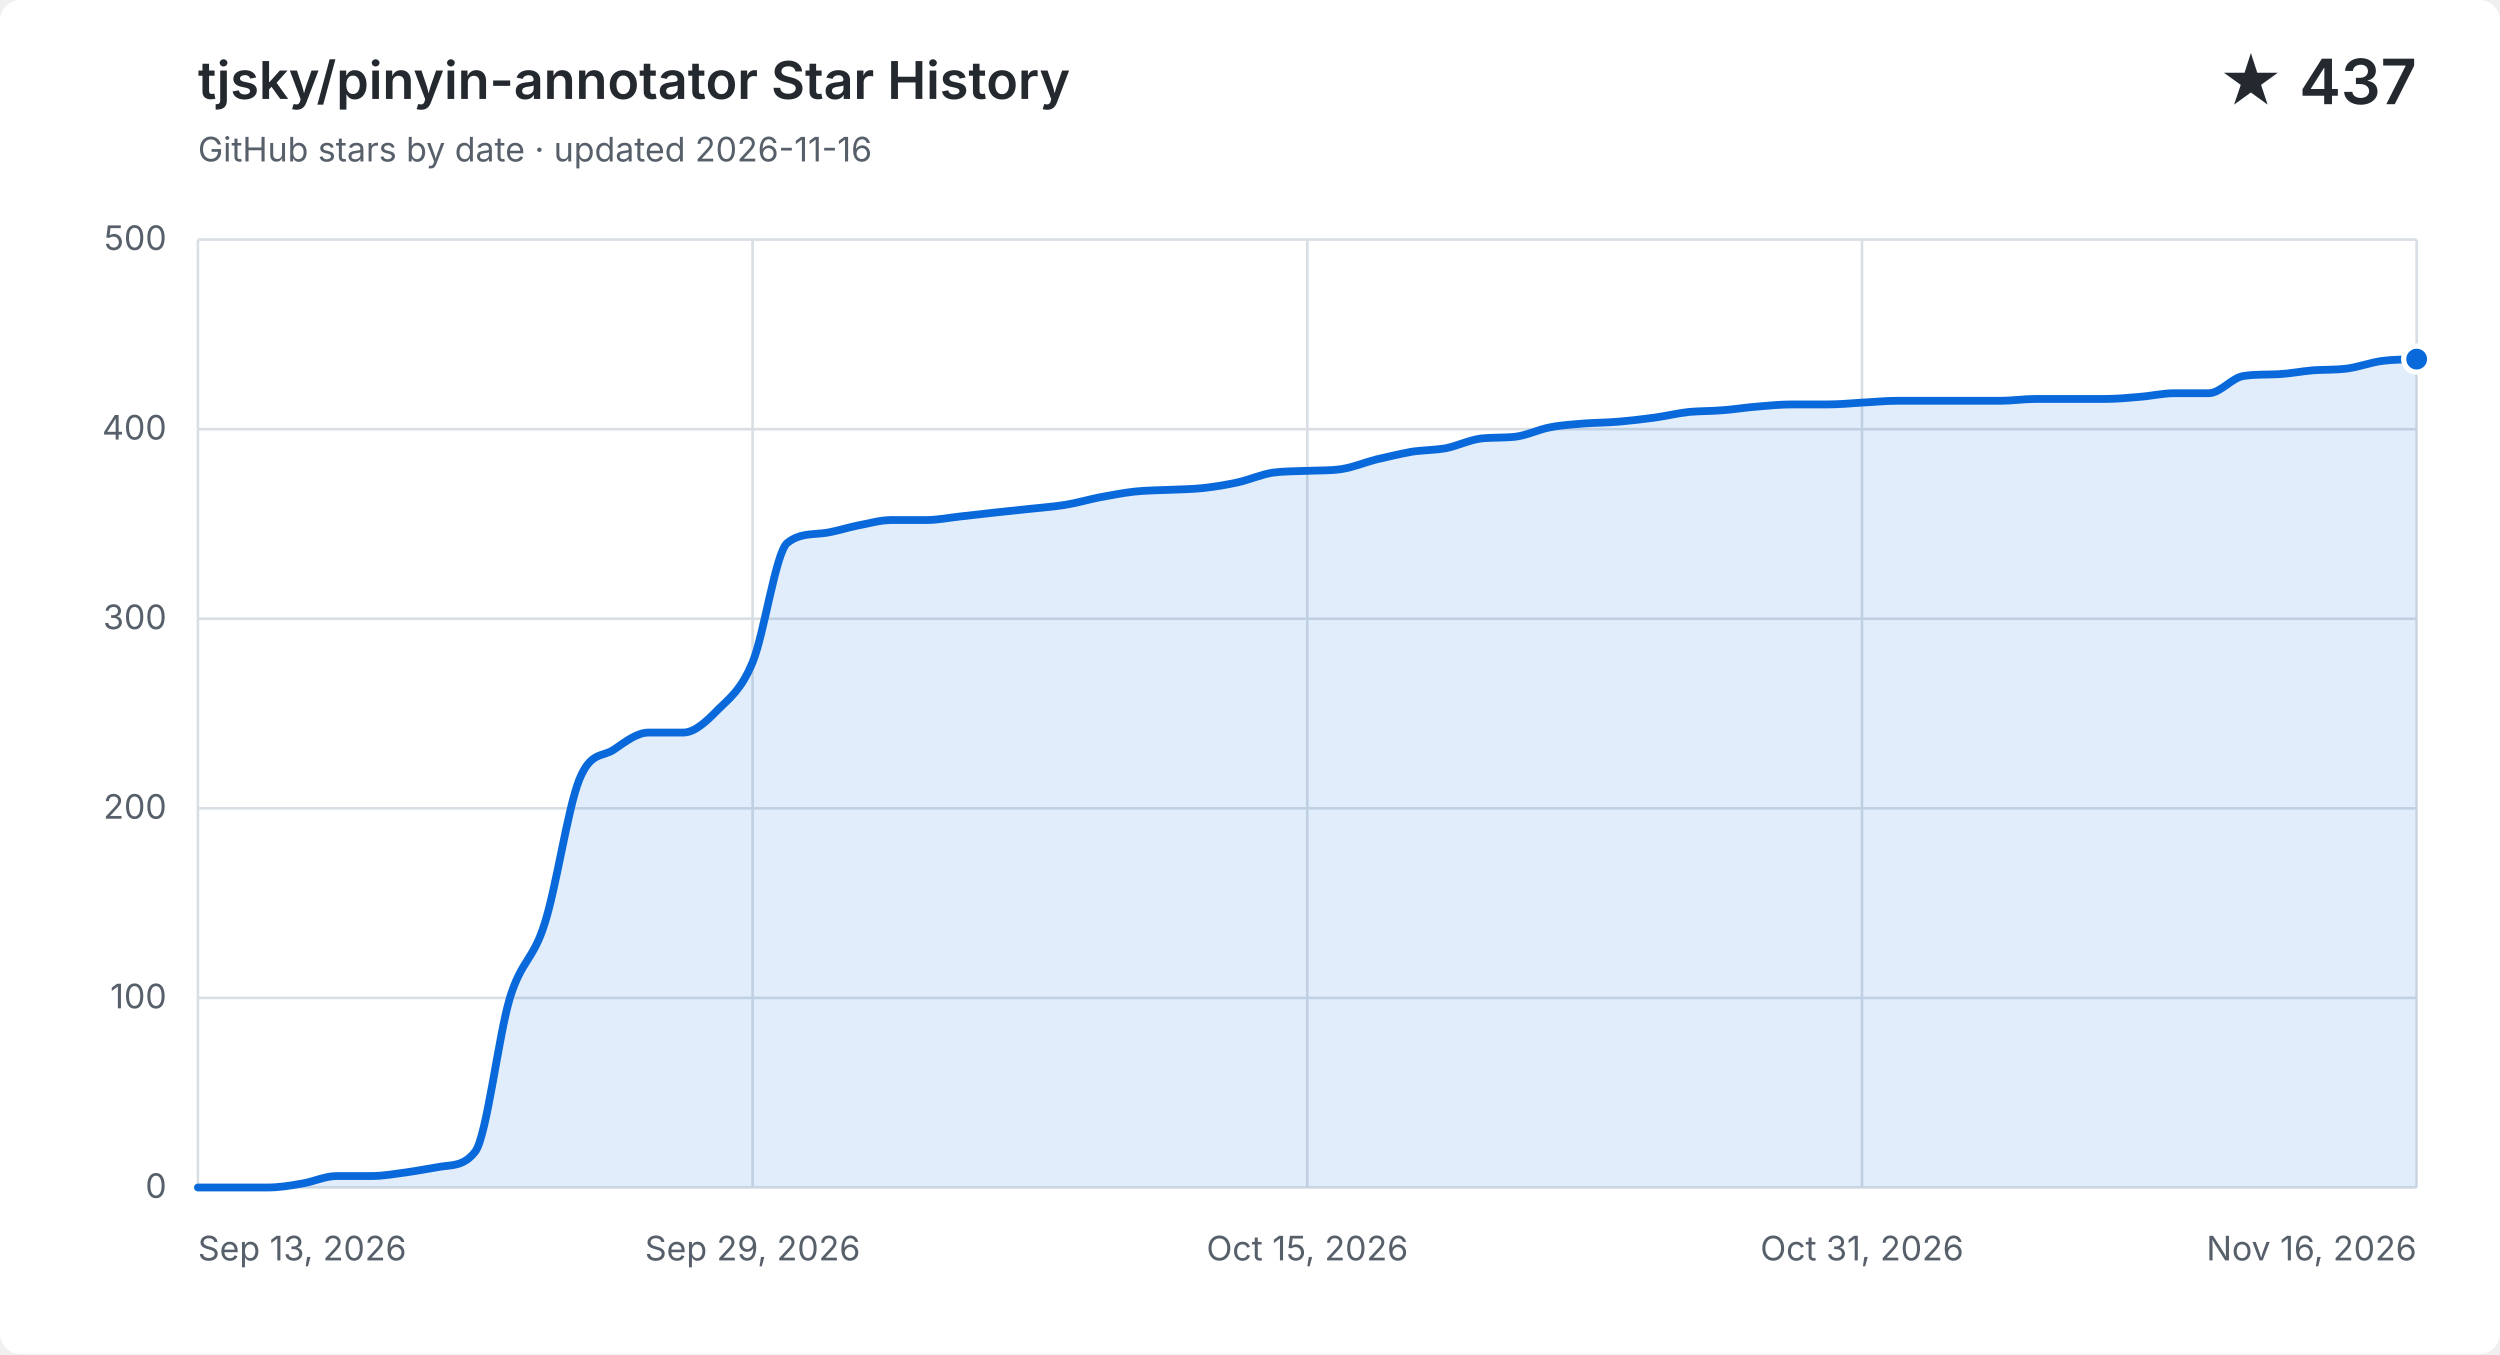
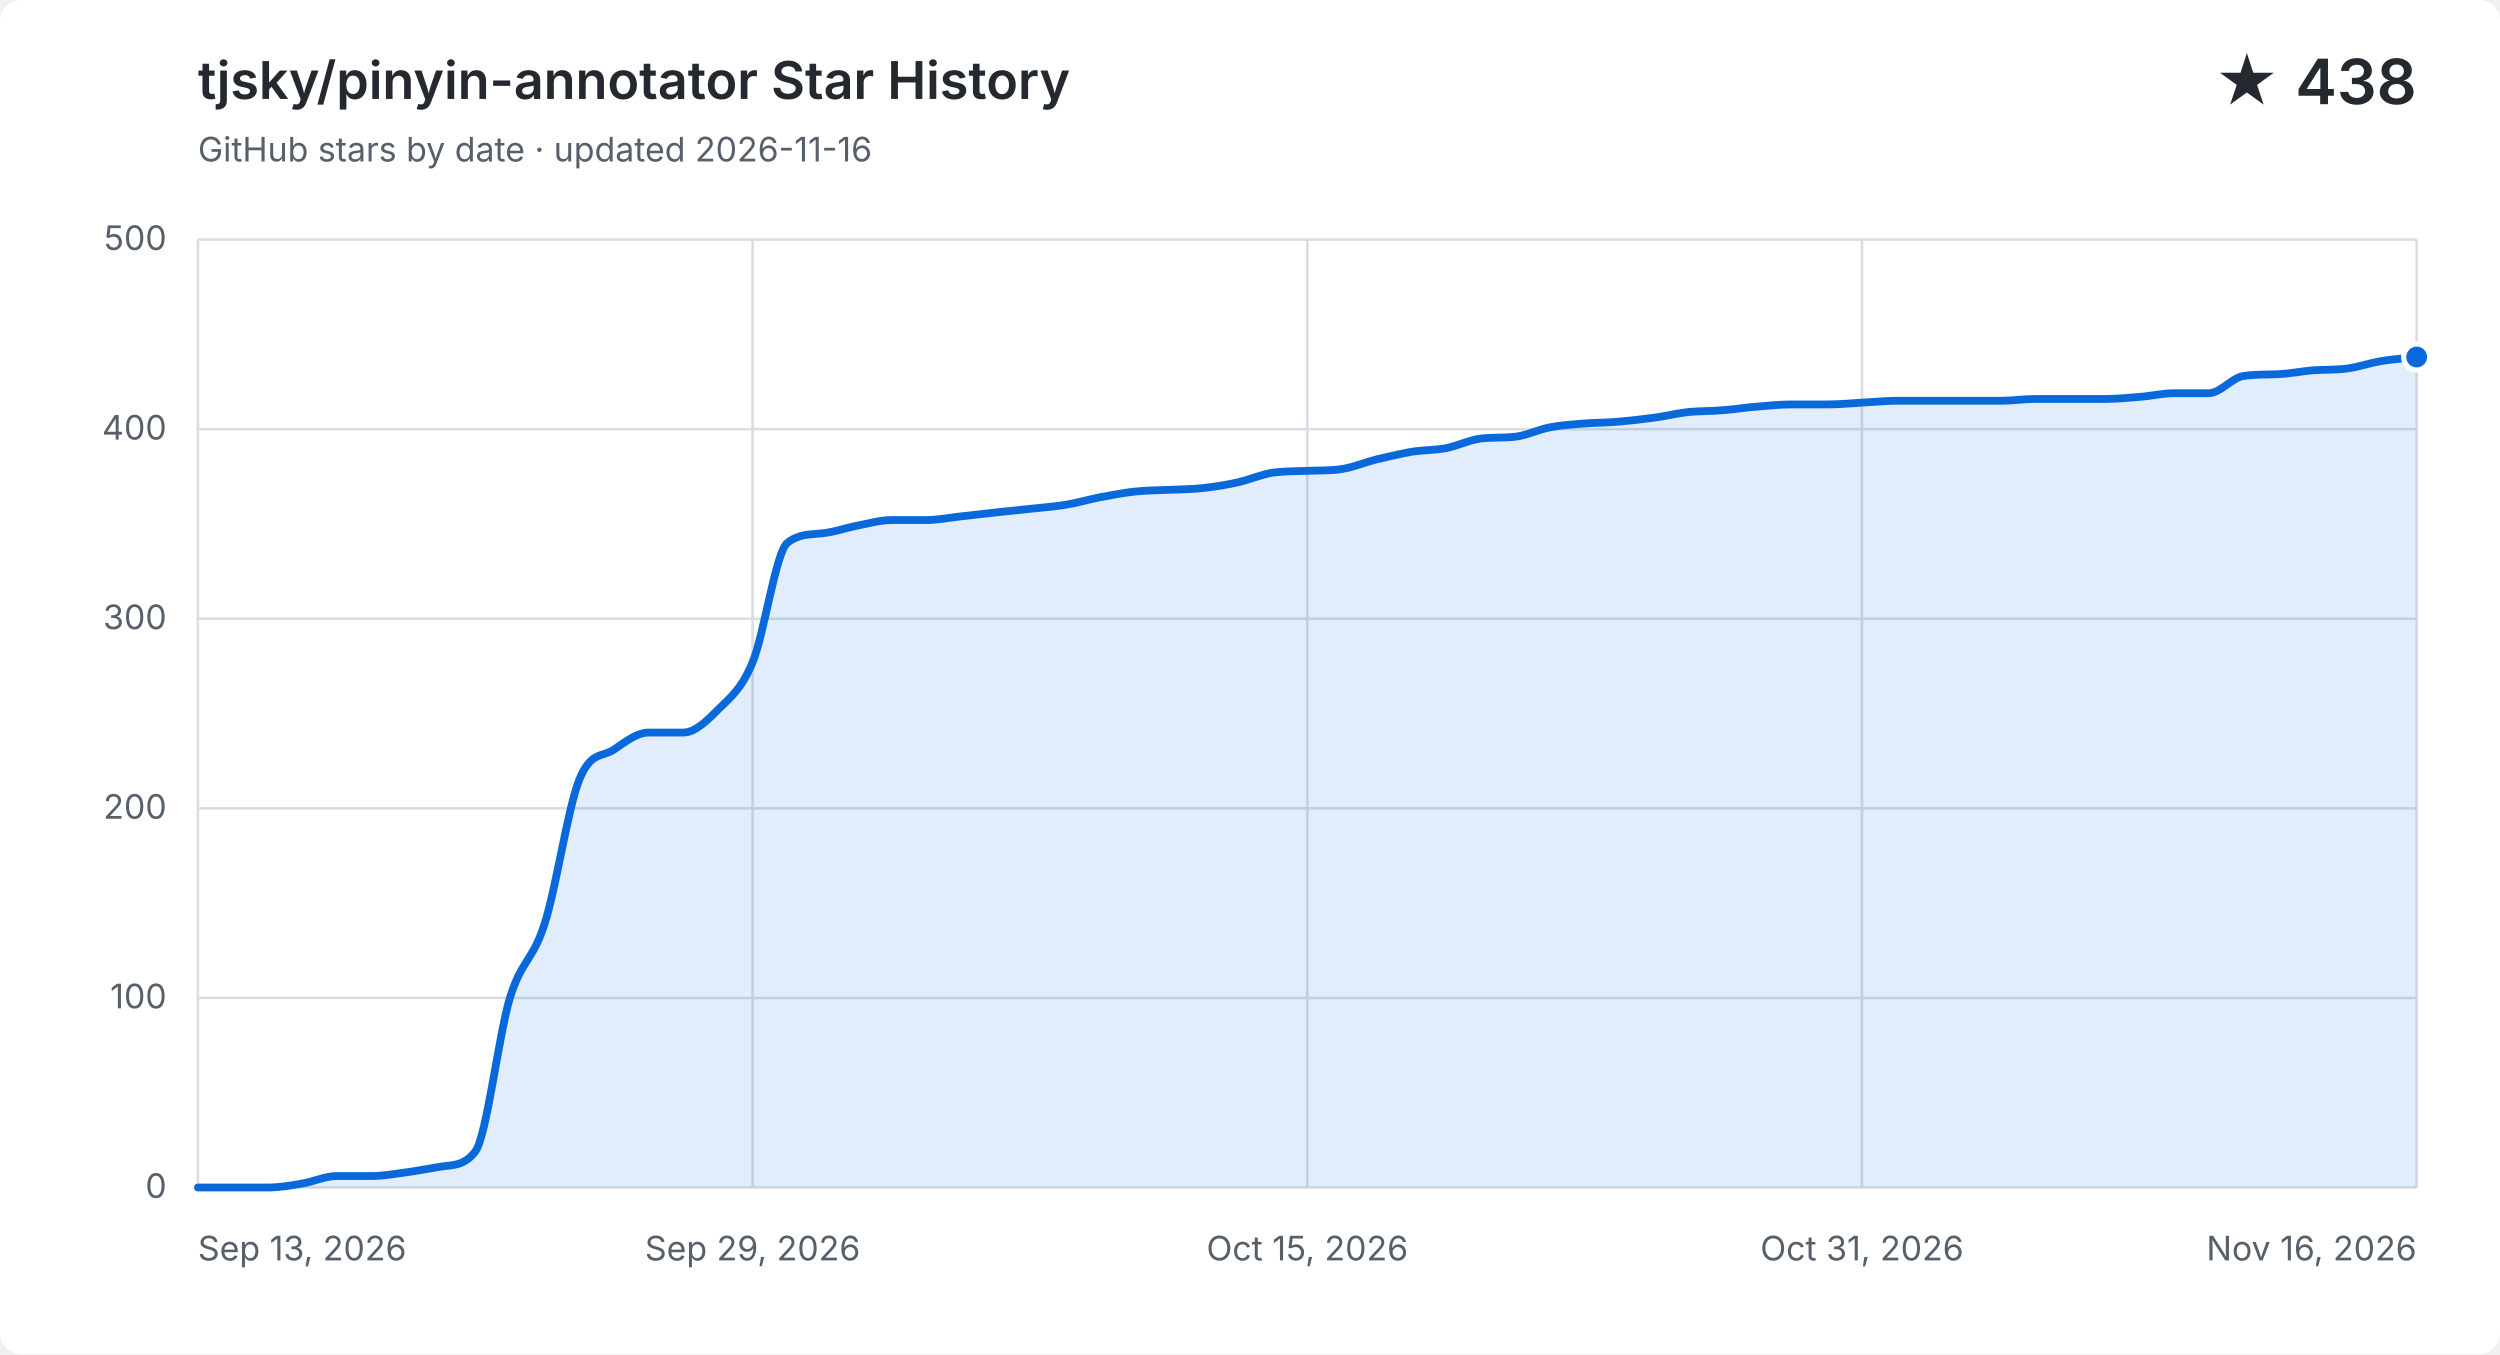
<svg xmlns="http://www.w3.org/2000/svg" width="960" height="520" viewBox="0 0 960 520" role="img" aria-labelledby="title description">
  <style>
    .background { fill: #ffffff; }
    .grid { fill: none; stroke: #d8dee4; stroke-width: 1; }
    .label, .subtitle { fill: #57606a; font: 13px -apple-system, BlinkMacSystemFont, "Segoe UI", sans-serif; }
    .heading, .value { fill: #24292f; font-family: -apple-system, BlinkMacSystemFont, "Segoe UI", sans-serif; }
    .heading { font-size: 20px; font-weight: 600; }
    .value { font-size: 24px; font-weight: 600; }
    .area { fill: #0969da; opacity: .12; }
    .line { fill: none; stroke: #0969da; stroke-linecap: round; stroke-linejoin: round; stroke-width: 3; }
    .point { fill: #0969da; stroke: #ffffff; stroke-width: 2; }
    @media (prefers-color-scheme: dark) {
      .background { fill: #0d1117; }
      .grid { stroke: #30363d; }
      .label, .subtitle { fill: #8b949e; }
      .heading, .value { fill: #f0f6fc; }
      .area { fill: #58a6ff; }
      .line { stroke: #58a6ff; }
      .point { fill: #58a6ff; stroke: #0d1117; }
    }
  </style>
  <rect class="background" width="960" height="520" rx="8" />
  <text class="heading" x="76" y="38">tjsky/pinyin-annotator Star History</text>
  <text class="subtitle" x="76" y="62">GitHub stars by date · updated 2026-11-16</text>
-   <text class="value" x="928" y="40" text-anchor="end">★ 437</text>
+   <text class="value" x="928" y="40" text-anchor="end">★ 438</text>
  <path class="grid" d="M 76 456.0 H 928" />
  <text class="label" x="64" y="460.0" text-anchor="end">0</text>
  <path class="grid" d="M 76 383.2 H 928" />
  <text class="label" x="64" y="387.2" text-anchor="end">100</text>
  <path class="grid" d="M 76 310.4 H 928" />
  <text class="label" x="64" y="314.4" text-anchor="end">200</text>
  <path class="grid" d="M 76 237.6 H 928" />
  <text class="label" x="64" y="241.6" text-anchor="end">300</text>
  <path class="grid" d="M 76 164.8 H 928" />
  <text class="label" x="64" y="168.8" text-anchor="end">400</text>
  <path class="grid" d="M 76 92.0 H 928" />
  <text class="label" x="64" y="96.0" text-anchor="end">500</text>
  <path class="grid" d="M 76.0 92 V 456" />
  <text class="label" x="76.0" y="484" text-anchor="start">Sep 13, 2026</text>
  <path class="grid" d="M 289.0 92 V 456" />
  <text class="label" x="289.0" y="484" text-anchor="middle">Sep 29, 2026</text>
  <path class="grid" d="M 502.0 92 V 456" />
  <text class="label" x="502.0" y="484" text-anchor="middle">Oct 15, 2026</text>
  <path class="grid" d="M 715.0 92 V 456" />
  <text class="label" x="715.0" y="484" text-anchor="middle">Oct 31, 2026</text>
  <path class="grid" d="M 928.0 92 V 456" />
  <text class="label" x="928.0" y="484" text-anchor="end">Nov 16, 2026</text>
-   <path class="area" d="M 76.0 456.0 C 80.4 456.0, 84.9 456.0, 89.3 456.0 C 93.8 456.0, 98.2 456.0, 102.6 456.0 C 107.1 456.0, 111.5 455.3, 115.9 454.5 C 120.4 453.8, 124.8 451.6, 129.3 451.6 C 133.7 451.6, 138.1 451.6, 142.6 451.6 C 147.0 451.6, 151.4 450.8, 155.9 450.2 C 160.3 449.6, 164.8 448.7, 169.2 448.0 C 173.6 447.3, 178.1 447.9, 182.5 442.2 C 186.9 436.4, 191.4 397.8, 195.8 383.2 C 200.3 368.6, 204.7 368.8, 209.1 354.8 C 213.6 340.9, 218.0 310.6, 222.4 299.5 C 226.9 288.3, 231.3 290.9, 235.8 287.8 C 240.2 284.8, 244.6 281.3, 249.1 281.3 C 253.5 281.3, 257.9 281.3, 262.4 281.3 C 266.8 281.3, 271.3 277.0, 275.7 272.5 C 280.1 268.1, 284.6 265.0, 289.0 254.3 C 293.4 243.7, 297.9 212.1, 302.3 208.5 C 306.8 204.9, 311.2 205.3, 315.6 204.8 C 320.1 204.4, 324.5 202.8, 328.9 201.9 C 333.4 201.1, 337.8 199.7, 342.3 199.7 C 346.7 199.7, 351.1 199.7, 355.6 199.7 C 360.0 199.7, 364.4 198.8, 368.9 198.3 C 373.3 197.8, 377.8 197.3, 382.2 196.8 C 386.6 196.3, 391.1 195.9, 395.5 195.4 C 399.9 194.9, 404.4 194.6, 408.8 193.9 C 413.3 193.2, 417.7 191.9, 422.1 191.0 C 426.6 190.2, 431.0 189.3, 435.4 188.8 C 439.9 188.3, 444.3 188.3, 448.8 188.1 C 453.2 187.9, 457.6 187.9, 462.1 187.4 C 466.5 186.9, 470.9 186.2, 475.4 185.2 C 479.8 184.2, 484.3 182.2, 488.7 181.5 C 493.1 180.9, 497.6 181.0, 502.0 180.8 C 506.4 180.6, 510.9 180.8, 515.3 180.1 C 519.8 179.4, 524.2 177.5, 528.6 176.4 C 533.1 175.4, 537.5 174.3, 541.9 173.5 C 546.4 172.8, 550.8 172.9, 555.3 172.1 C 559.7 171.2, 564.1 169.0, 568.6 168.4 C 573.0 167.9, 577.4 168.2, 581.9 167.7 C 586.3 167.2, 590.8 164.9, 595.2 164.1 C 599.6 163.2, 604.1 163.0, 608.5 162.6 C 612.9 162.3, 617.4 162.3, 621.8 161.9 C 626.3 161.5, 630.7 161.0, 635.1 160.4 C 639.6 159.8, 644.0 158.7, 648.4 158.2 C 652.9 157.8, 657.3 157.9, 661.8 157.5 C 666.2 157.2, 670.6 156.4, 675.1 156.1 C 679.5 155.7, 683.9 155.3, 688.4 155.3 C 692.8 155.3, 697.3 155.3, 701.7 155.3 C 706.1 155.3, 710.6 154.9, 715.0 154.6 C 719.4 154.4, 723.9 153.9, 728.3 153.9 C 732.8 153.9, 737.2 153.9, 741.6 153.9 C 746.1 153.9, 750.5 153.9, 754.9 153.9 C 759.4 153.9, 763.8 153.9, 768.3 153.9 C 772.7 153.9, 777.1 153.2, 781.6 153.2 C 786.0 153.2, 790.4 153.2, 794.9 153.2 C 799.3 153.2, 803.8 153.2, 808.2 153.2 C 812.6 153.2, 817.1 152.8, 821.5 152.4 C 825.9 152.1, 830.4 151.0, 834.8 151.0 C 839.3 151.0, 843.7 151.0, 848.1 151.0 C 852.6 151.0, 857.0 145.1, 861.4 144.4 C 865.9 143.7, 870.3 143.9, 874.8 143.7 C 879.2 143.5, 883.6 142.6, 888.1 142.2 C 892.5 141.9, 896.9 142.1, 901.4 141.5 C 905.8 140.9, 910.3 139.2, 914.7 138.6 C 919.1 138.0, 923.6 138.1, 928.0 137.9 V 456 H 76.0 Z" />
-   <path class="line" d="M 76.0 456.0 C 80.4 456.0, 84.9 456.0, 89.3 456.0 C 93.8 456.0, 98.2 456.0, 102.6 456.0 C 107.1 456.0, 111.5 455.3, 115.9 454.5 C 120.4 453.8, 124.8 451.6, 129.3 451.6 C 133.7 451.6, 138.1 451.6, 142.6 451.6 C 147.0 451.6, 151.4 450.8, 155.9 450.2 C 160.3 449.6, 164.8 448.7, 169.2 448.0 C 173.6 447.3, 178.1 447.9, 182.5 442.2 C 186.9 436.4, 191.4 397.8, 195.8 383.2 C 200.3 368.6, 204.7 368.8, 209.1 354.8 C 213.6 340.9, 218.0 310.6, 222.4 299.5 C 226.9 288.3, 231.3 290.9, 235.8 287.8 C 240.2 284.8, 244.6 281.3, 249.1 281.3 C 253.5 281.3, 257.9 281.3, 262.4 281.3 C 266.8 281.3, 271.3 277.0, 275.7 272.5 C 280.1 268.1, 284.6 265.0, 289.0 254.3 C 293.4 243.7, 297.9 212.1, 302.3 208.5 C 306.8 204.9, 311.2 205.3, 315.6 204.8 C 320.1 204.4, 324.5 202.8, 328.9 201.9 C 333.4 201.1, 337.8 199.7, 342.3 199.7 C 346.7 199.7, 351.1 199.7, 355.6 199.7 C 360.0 199.7, 364.4 198.8, 368.9 198.3 C 373.3 197.8, 377.8 197.3, 382.2 196.8 C 386.6 196.3, 391.1 195.9, 395.5 195.4 C 399.9 194.9, 404.4 194.6, 408.8 193.9 C 413.3 193.2, 417.7 191.9, 422.1 191.0 C 426.6 190.2, 431.0 189.3, 435.4 188.8 C 439.9 188.3, 444.3 188.3, 448.8 188.1 C 453.2 187.9, 457.6 187.9, 462.1 187.4 C 466.5 186.9, 470.9 186.2, 475.4 185.2 C 479.8 184.2, 484.3 182.2, 488.7 181.5 C 493.1 180.9, 497.6 181.0, 502.0 180.8 C 506.4 180.6, 510.9 180.8, 515.3 180.1 C 519.8 179.4, 524.2 177.5, 528.6 176.4 C 533.1 175.4, 537.5 174.3, 541.9 173.5 C 546.4 172.8, 550.8 172.9, 555.3 172.1 C 559.7 171.2, 564.1 169.0, 568.6 168.4 C 573.0 167.9, 577.4 168.2, 581.9 167.7 C 586.3 167.2, 590.8 164.9, 595.2 164.1 C 599.6 163.2, 604.1 163.0, 608.5 162.6 C 612.9 162.3, 617.4 162.3, 621.8 161.9 C 626.3 161.5, 630.7 161.0, 635.1 160.4 C 639.6 159.8, 644.0 158.7, 648.4 158.2 C 652.9 157.8, 657.3 157.9, 661.8 157.5 C 666.2 157.2, 670.6 156.4, 675.1 156.1 C 679.5 155.7, 683.9 155.3, 688.4 155.3 C 692.8 155.3, 697.3 155.3, 701.7 155.3 C 706.1 155.3, 710.6 154.9, 715.0 154.6 C 719.4 154.4, 723.9 153.9, 728.3 153.9 C 732.8 153.9, 737.2 153.9, 741.6 153.9 C 746.1 153.9, 750.5 153.9, 754.9 153.9 C 759.4 153.9, 763.8 153.9, 768.3 153.9 C 772.7 153.9, 777.1 153.2, 781.6 153.2 C 786.0 153.2, 790.4 153.2, 794.9 153.2 C 799.3 153.2, 803.8 153.2, 808.2 153.2 C 812.6 153.2, 817.1 152.8, 821.5 152.4 C 825.9 152.1, 830.4 151.0, 834.8 151.0 C 839.3 151.0, 843.7 151.0, 848.1 151.0 C 852.6 151.0, 857.0 145.1, 861.4 144.4 C 865.9 143.7, 870.3 143.9, 874.8 143.7 C 879.2 143.5, 883.6 142.6, 888.1 142.2 C 892.5 141.9, 896.9 142.1, 901.4 141.5 C 905.8 140.9, 910.3 139.2, 914.7 138.6 C 919.1 138.0, 923.6 138.1, 928.0 137.9" />
-   <circle class="point" cx="928.0" cy="137.9" r="5" />
+   <path class="area" d="M 76.0 456.0 C 80.4 456.0, 84.9 456.0, 89.3 456.0 C 93.8 456.0, 98.2 456.0, 102.6 456.0 C 107.1 456.0, 111.5 455.3, 115.9 454.5 C 120.4 453.8, 124.8 451.6, 129.3 451.6 C 133.7 451.6, 138.1 451.6, 142.6 451.6 C 147.0 451.6, 151.4 450.8, 155.9 450.2 C 160.3 449.6, 164.8 448.7, 169.2 448.0 C 173.6 447.3, 178.1 447.9, 182.5 442.2 C 186.9 436.4, 191.4 397.8, 195.8 383.2 C 200.3 368.6, 204.7 368.8, 209.1 354.8 C 213.6 340.9, 218.0 310.6, 222.4 299.5 C 226.9 288.3, 231.3 290.9, 235.8 287.8 C 240.2 284.8, 244.6 281.3, 249.1 281.3 C 253.5 281.3, 257.9 281.3, 262.4 281.3 C 266.8 281.3, 271.3 277.0, 275.7 272.5 C 280.1 268.1, 284.6 265.0, 289.0 254.3 C 293.4 243.7, 297.9 212.1, 302.3 208.5 C 306.8 204.9, 311.2 205.3, 315.6 204.8 C 320.1 204.4, 324.5 202.8, 328.9 201.9 C 333.4 201.1, 337.8 199.7, 342.3 199.7 C 346.7 199.7, 351.1 199.7, 355.6 199.7 C 360.0 199.7, 364.4 198.8, 368.9 198.3 C 373.3 197.8, 377.8 197.3, 382.2 196.8 C 386.6 196.3, 391.1 195.9, 395.5 195.4 C 399.9 194.9, 404.4 194.6, 408.8 193.9 C 413.3 193.2, 417.7 191.9, 422.1 191.0 C 426.6 190.2, 431.0 189.3, 435.4 188.8 C 439.9 188.3, 444.3 188.3, 448.8 188.1 C 453.2 187.9, 457.6 187.9, 462.1 187.4 C 466.5 186.9, 470.9 186.2, 475.4 185.2 C 479.8 184.2, 484.3 182.2, 488.7 181.5 C 493.1 180.9, 497.6 181.0, 502.0 180.8 C 506.4 180.6, 510.9 180.8, 515.3 180.1 C 519.8 179.4, 524.2 177.5, 528.6 176.4 C 533.1 175.4, 537.5 174.3, 541.9 173.5 C 546.4 172.8, 550.8 172.9, 555.3 172.1 C 559.7 171.2, 564.1 169.0, 568.6 168.4 C 573.0 167.9, 577.4 168.2, 581.9 167.7 C 586.3 167.2, 590.8 164.9, 595.2 164.1 C 599.6 163.2, 604.1 163.0, 608.5 162.6 C 612.9 162.3, 617.4 162.3, 621.8 161.9 C 626.3 161.5, 630.7 161.0, 635.1 160.4 C 639.6 159.8, 644.0 158.7, 648.4 158.2 C 652.9 157.8, 657.3 157.9, 661.8 157.5 C 666.2 157.2, 670.6 156.4, 675.1 156.1 C 679.5 155.7, 683.9 155.3, 688.4 155.3 C 692.8 155.3, 697.3 155.3, 701.7 155.3 C 706.1 155.3, 710.6 154.9, 715.0 154.6 C 719.4 154.4, 723.9 153.9, 728.3 153.9 C 732.8 153.9, 737.2 153.9, 741.6 153.9 C 746.1 153.9, 750.5 153.9, 754.9 153.9 C 759.4 153.9, 763.8 153.9, 768.3 153.9 C 772.7 153.9, 777.1 153.2, 781.6 153.2 C 786.0 153.2, 790.4 153.2, 794.9 153.2 C 799.3 153.2, 803.8 153.2, 808.2 153.2 C 812.6 153.2, 817.1 152.8, 821.5 152.4 C 825.9 152.1, 830.4 151.0, 834.8 151.0 C 839.3 151.0, 843.7 151.0, 848.1 151.0 C 852.6 151.0, 857.0 145.1, 861.4 144.4 C 865.9 143.7, 870.3 143.9, 874.8 143.7 C 879.2 143.5, 883.6 142.6, 888.1 142.2 C 892.5 141.9, 896.9 142.1, 901.4 141.5 C 905.8 140.9, 910.3 139.3, 914.7 138.6 C 919.1 137.9, 923.6 137.6, 928.0 137.1 V 456 H 76.0 Z" />
+   <path class="line" d="M 76.0 456.0 C 80.4 456.0, 84.9 456.0, 89.3 456.0 C 93.8 456.0, 98.2 456.0, 102.6 456.0 C 107.1 456.0, 111.5 455.3, 115.9 454.5 C 120.4 453.8, 124.8 451.6, 129.3 451.6 C 133.7 451.6, 138.1 451.6, 142.6 451.6 C 147.0 451.6, 151.4 450.8, 155.9 450.2 C 160.3 449.6, 164.8 448.7, 169.2 448.0 C 173.6 447.3, 178.1 447.9, 182.5 442.2 C 186.9 436.4, 191.4 397.8, 195.8 383.2 C 200.3 368.6, 204.7 368.8, 209.1 354.8 C 213.6 340.9, 218.0 310.6, 222.4 299.5 C 226.9 288.3, 231.3 290.9, 235.8 287.8 C 240.2 284.8, 244.6 281.3, 249.1 281.3 C 253.5 281.3, 257.9 281.3, 262.4 281.3 C 266.8 281.3, 271.3 277.0, 275.7 272.5 C 280.1 268.1, 284.6 265.0, 289.0 254.3 C 293.4 243.7, 297.9 212.1, 302.3 208.5 C 306.8 204.9, 311.2 205.3, 315.6 204.8 C 320.1 204.4, 324.5 202.8, 328.9 201.9 C 333.4 201.1, 337.8 199.7, 342.3 199.7 C 346.7 199.7, 351.1 199.7, 355.6 199.7 C 360.0 199.7, 364.4 198.8, 368.9 198.3 C 373.3 197.8, 377.8 197.3, 382.2 196.8 C 386.6 196.3, 391.1 195.9, 395.5 195.4 C 399.9 194.9, 404.4 194.6, 408.8 193.9 C 413.3 193.2, 417.7 191.9, 422.1 191.0 C 426.6 190.2, 431.0 189.3, 435.4 188.8 C 439.9 188.3, 444.3 188.3, 448.8 188.1 C 453.2 187.9, 457.6 187.9, 462.1 187.4 C 466.5 186.9, 470.9 186.2, 475.4 185.2 C 479.8 184.2, 484.3 182.2, 488.7 181.5 C 493.1 180.9, 497.6 181.0, 502.0 180.8 C 506.4 180.6, 510.9 180.8, 515.3 180.1 C 519.8 179.4, 524.2 177.5, 528.6 176.4 C 533.1 175.4, 537.5 174.3, 541.9 173.5 C 546.4 172.8, 550.8 172.9, 555.3 172.1 C 559.7 171.2, 564.1 169.0, 568.6 168.4 C 573.0 167.9, 577.4 168.2, 581.9 167.7 C 586.3 167.2, 590.8 164.9, 595.2 164.1 C 599.6 163.2, 604.1 163.0, 608.5 162.6 C 612.9 162.3, 617.4 162.3, 621.8 161.9 C 626.3 161.5, 630.7 161.0, 635.1 160.4 C 639.6 159.8, 644.0 158.7, 648.4 158.2 C 652.9 157.8, 657.3 157.9, 661.8 157.5 C 666.2 157.2, 670.6 156.4, 675.1 156.1 C 679.5 155.7, 683.9 155.3, 688.4 155.3 C 692.8 155.3, 697.3 155.3, 701.7 155.3 C 706.1 155.3, 710.6 154.9, 715.0 154.6 C 719.4 154.4, 723.9 153.9, 728.3 153.9 C 732.8 153.9, 737.2 153.9, 741.6 153.9 C 746.1 153.9, 750.5 153.9, 754.9 153.9 C 759.4 153.9, 763.8 153.9, 768.3 153.9 C 772.7 153.9, 777.1 153.2, 781.6 153.2 C 786.0 153.2, 790.4 153.2, 794.9 153.2 C 799.3 153.2, 803.8 153.2, 808.2 153.2 C 812.6 153.2, 817.1 152.8, 821.5 152.4 C 825.9 152.1, 830.4 151.0, 834.8 151.0 C 839.3 151.0, 843.7 151.0, 848.1 151.0 C 852.6 151.0, 857.0 145.1, 861.4 144.4 C 865.9 143.7, 870.3 143.9, 874.8 143.7 C 879.2 143.5, 883.6 142.6, 888.1 142.2 C 892.5 141.9, 896.9 142.1, 901.4 141.5 C 905.8 140.9, 910.3 139.3, 914.7 138.6 C 919.1 137.9, 923.6 137.6, 928.0 137.1" />
+   <circle class="point" cx="928.0" cy="137.1" r="5" />
</svg>
